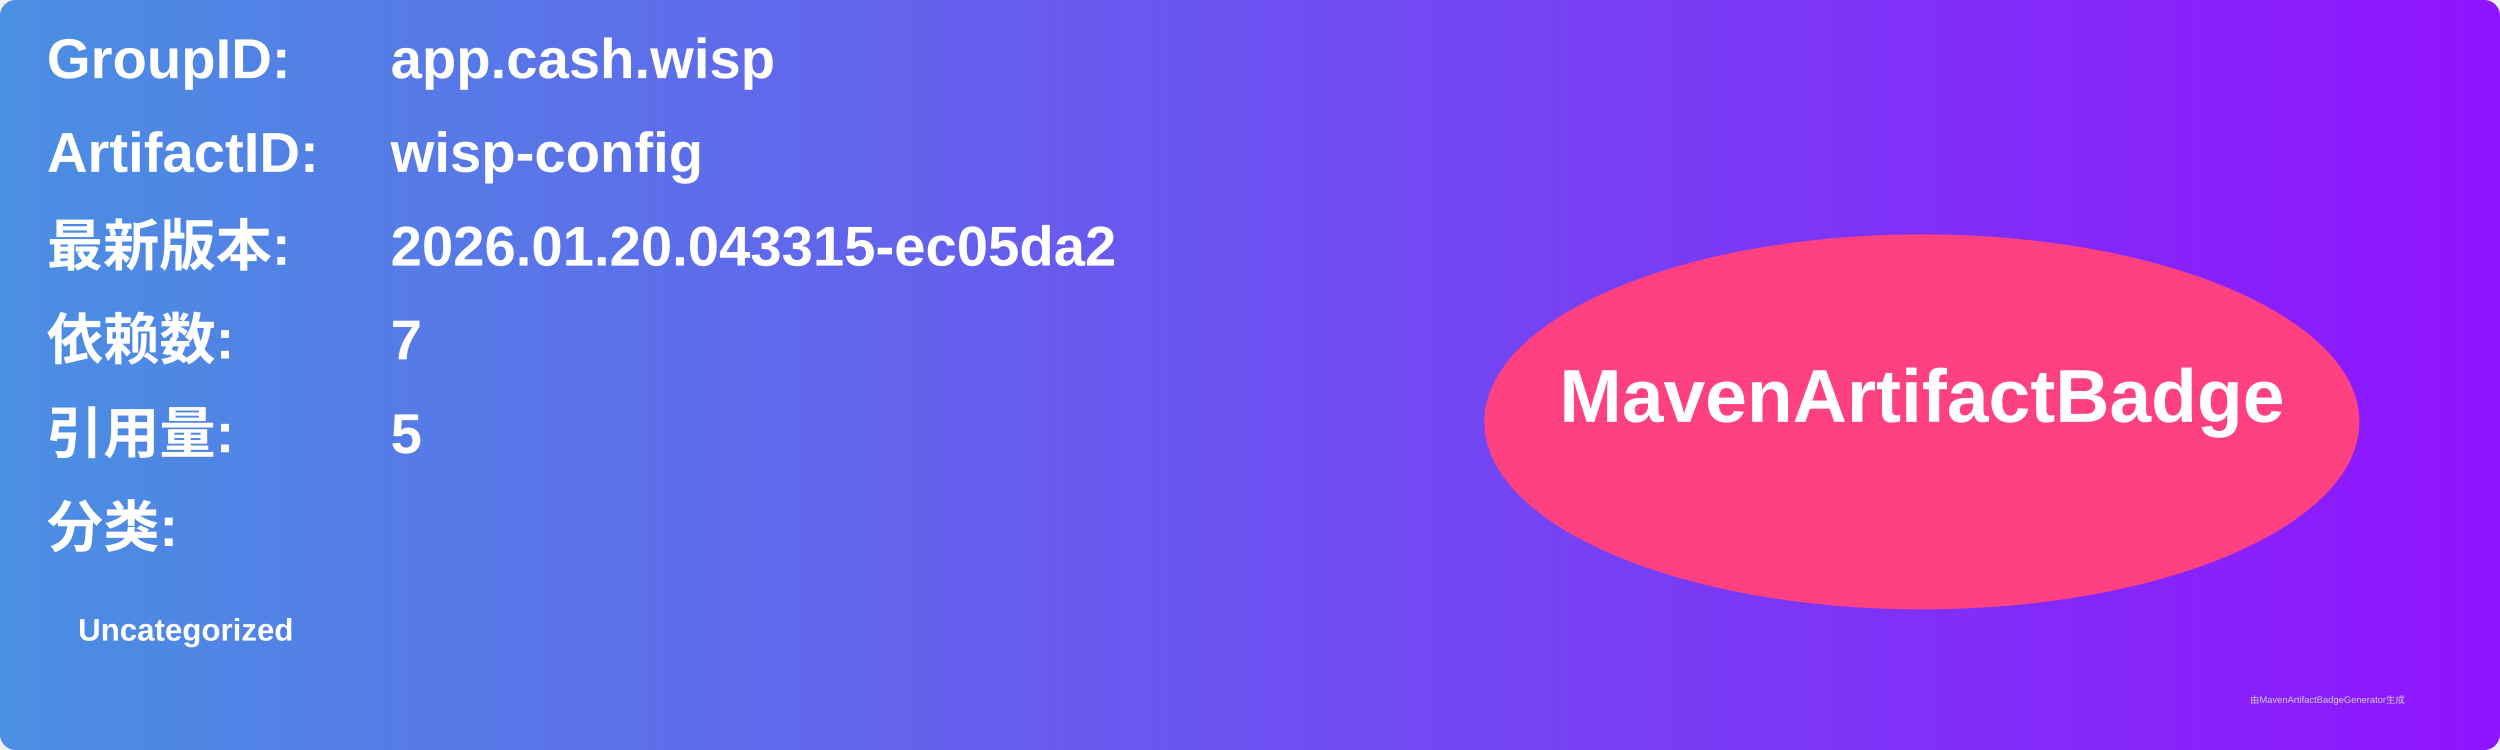
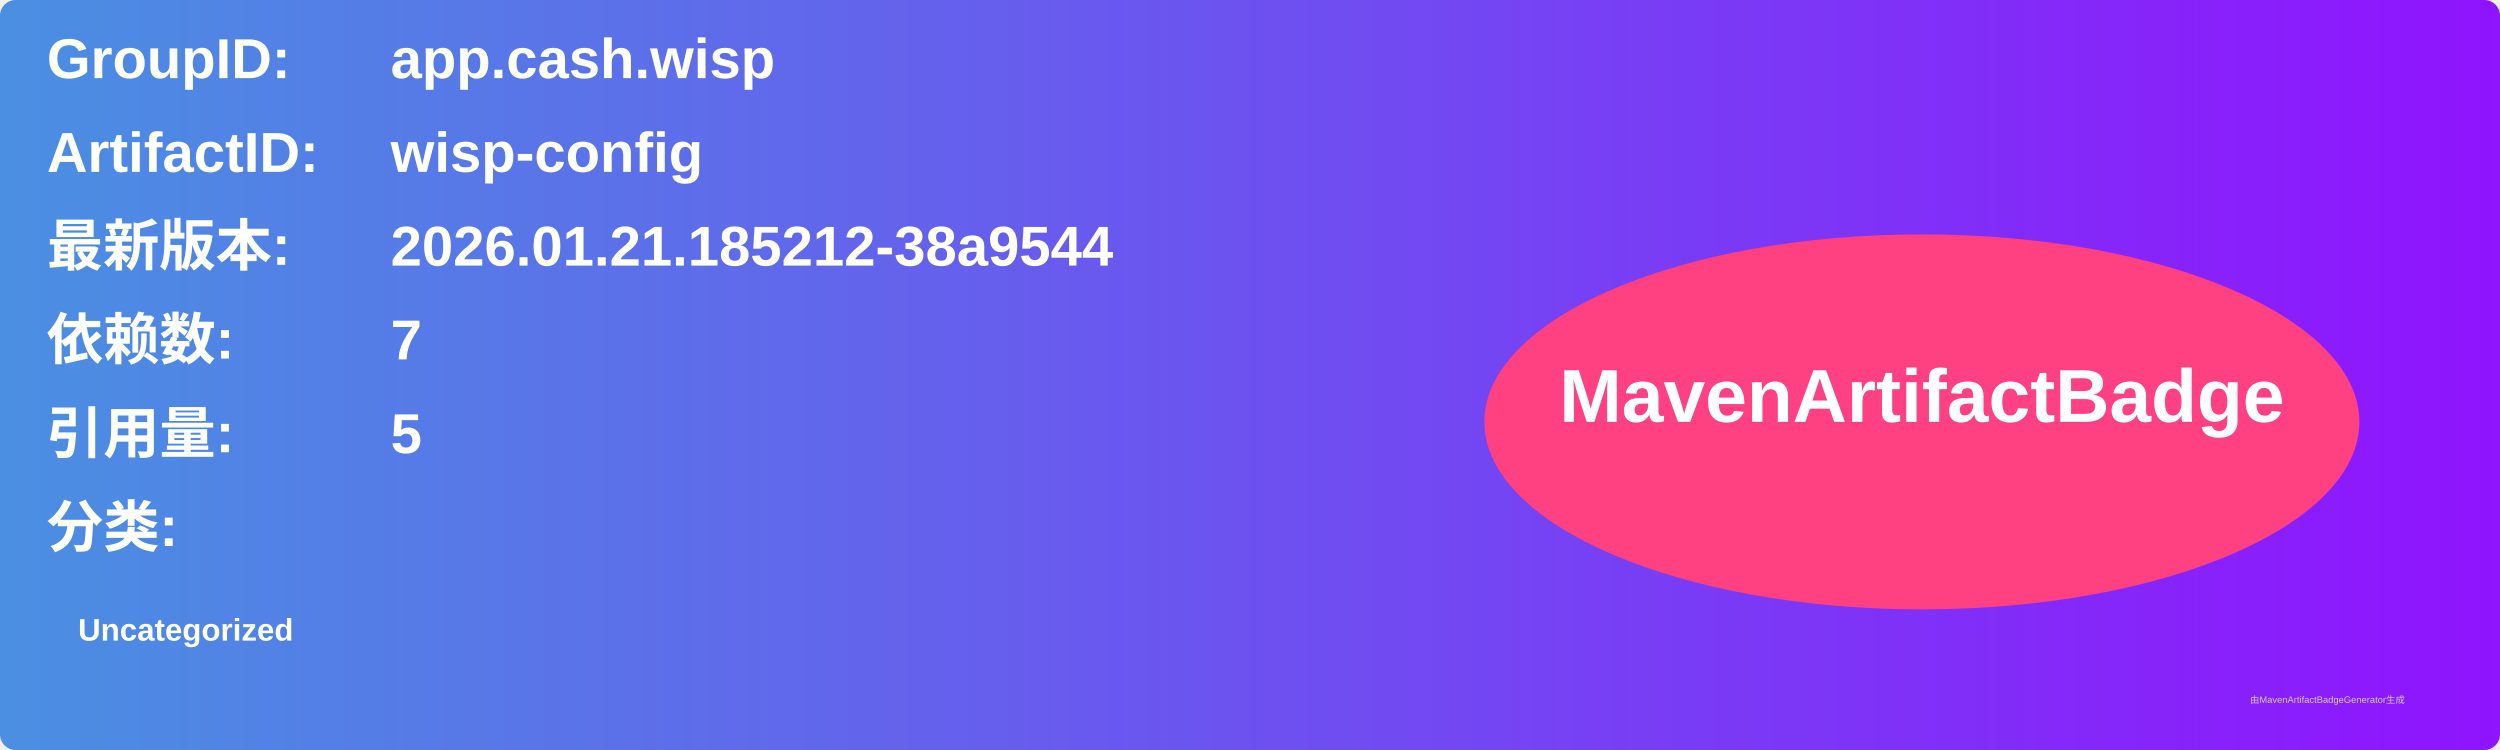
<svg xmlns="http://www.w3.org/2000/svg" width="800" height="240" viewBox="0 0 800 240">
  <linearGradient id="grad" x1="0%" y1="0%" x2="100%" y2="0%">
    <stop offset="0%" stop-color="#4a90e2" />
    <stop offset="100%" stop-color="#9013fe" />
  </linearGradient>
  <rect width="100%" height="100%" rx="5" ry="5" fill="url(#grad)" />
  <g transform="translate(15, 15)">
    <text x="0" y="10" font-family="Arial" font-size="18" fill="white" font-weight="bold" width="260">GroupID:</text>
    <text x="110" y="10" font-family="Arial" font-size="18" fill="white" font-weight="bold" width="460">app.cash.wisp</text>
    <text x="0" y="40" font-family="Arial" font-size="18" fill="white" font-weight="bold" width="260">ArtifactID:</text>
    <text x="110" y="40" font-family="Arial" font-size="18" fill="white" font-weight="bold" width="460">wisp-config</text>
    <text x="0" y="70" font-family="Arial" font-size="18" fill="white" font-weight="bold">最新版本:</text>
    <text x="110" y="70" font-family="Arial" font-size="18" fill="white" font-weight="bold">
-       <tspan font-weight="bold">2026.01.20.043315-ec05da2</tspan>
+       <tspan font-weight="bold">2026.01.21.185212-38a9544</tspan>
    </text>
    <text x="0" y="100" font-family="Arial" font-size="18" fill="white" font-weight="bold">依赖数: </text>
    <text x="110" y="100" font-family="Arial" font-size="18" fill="white">
      <tspan font-weight="bold">7</tspan>
    </text>
    <text x="0" y="130" font-family="Arial" font-size="18" fill="white" font-weight="bold">引用量: </text>
    <text x="110" y="130" font-family="Arial" font-size="18" fill="white">
      <tspan font-weight="bold">5</tspan>
    </text>
    <text x="0" y="160" font-family="Arial" font-size="18" fill="white" font-weight="bold">分类:</text>
    <text x="10" y="190" font-family="Arial" font-size="10" fill="white">
      <tspan font-weight="bold">Uncategorized</tspan>
    </text>
    <ellipse cx="600" cy="120" rx="140" ry="60" fill="#ff4081" />
    <text x="600" y="120" text-anchor="middle" font-family="Arial" font-size="24" fill="white" font-weight="bold">MavenArtifactBadge</text>
  </g>
  <text x="720" y="225" font-family="Arial" font-size="3" fill="#d0d0d0">由MavenArtifactBadgeGenerator生成</text>
</svg>
